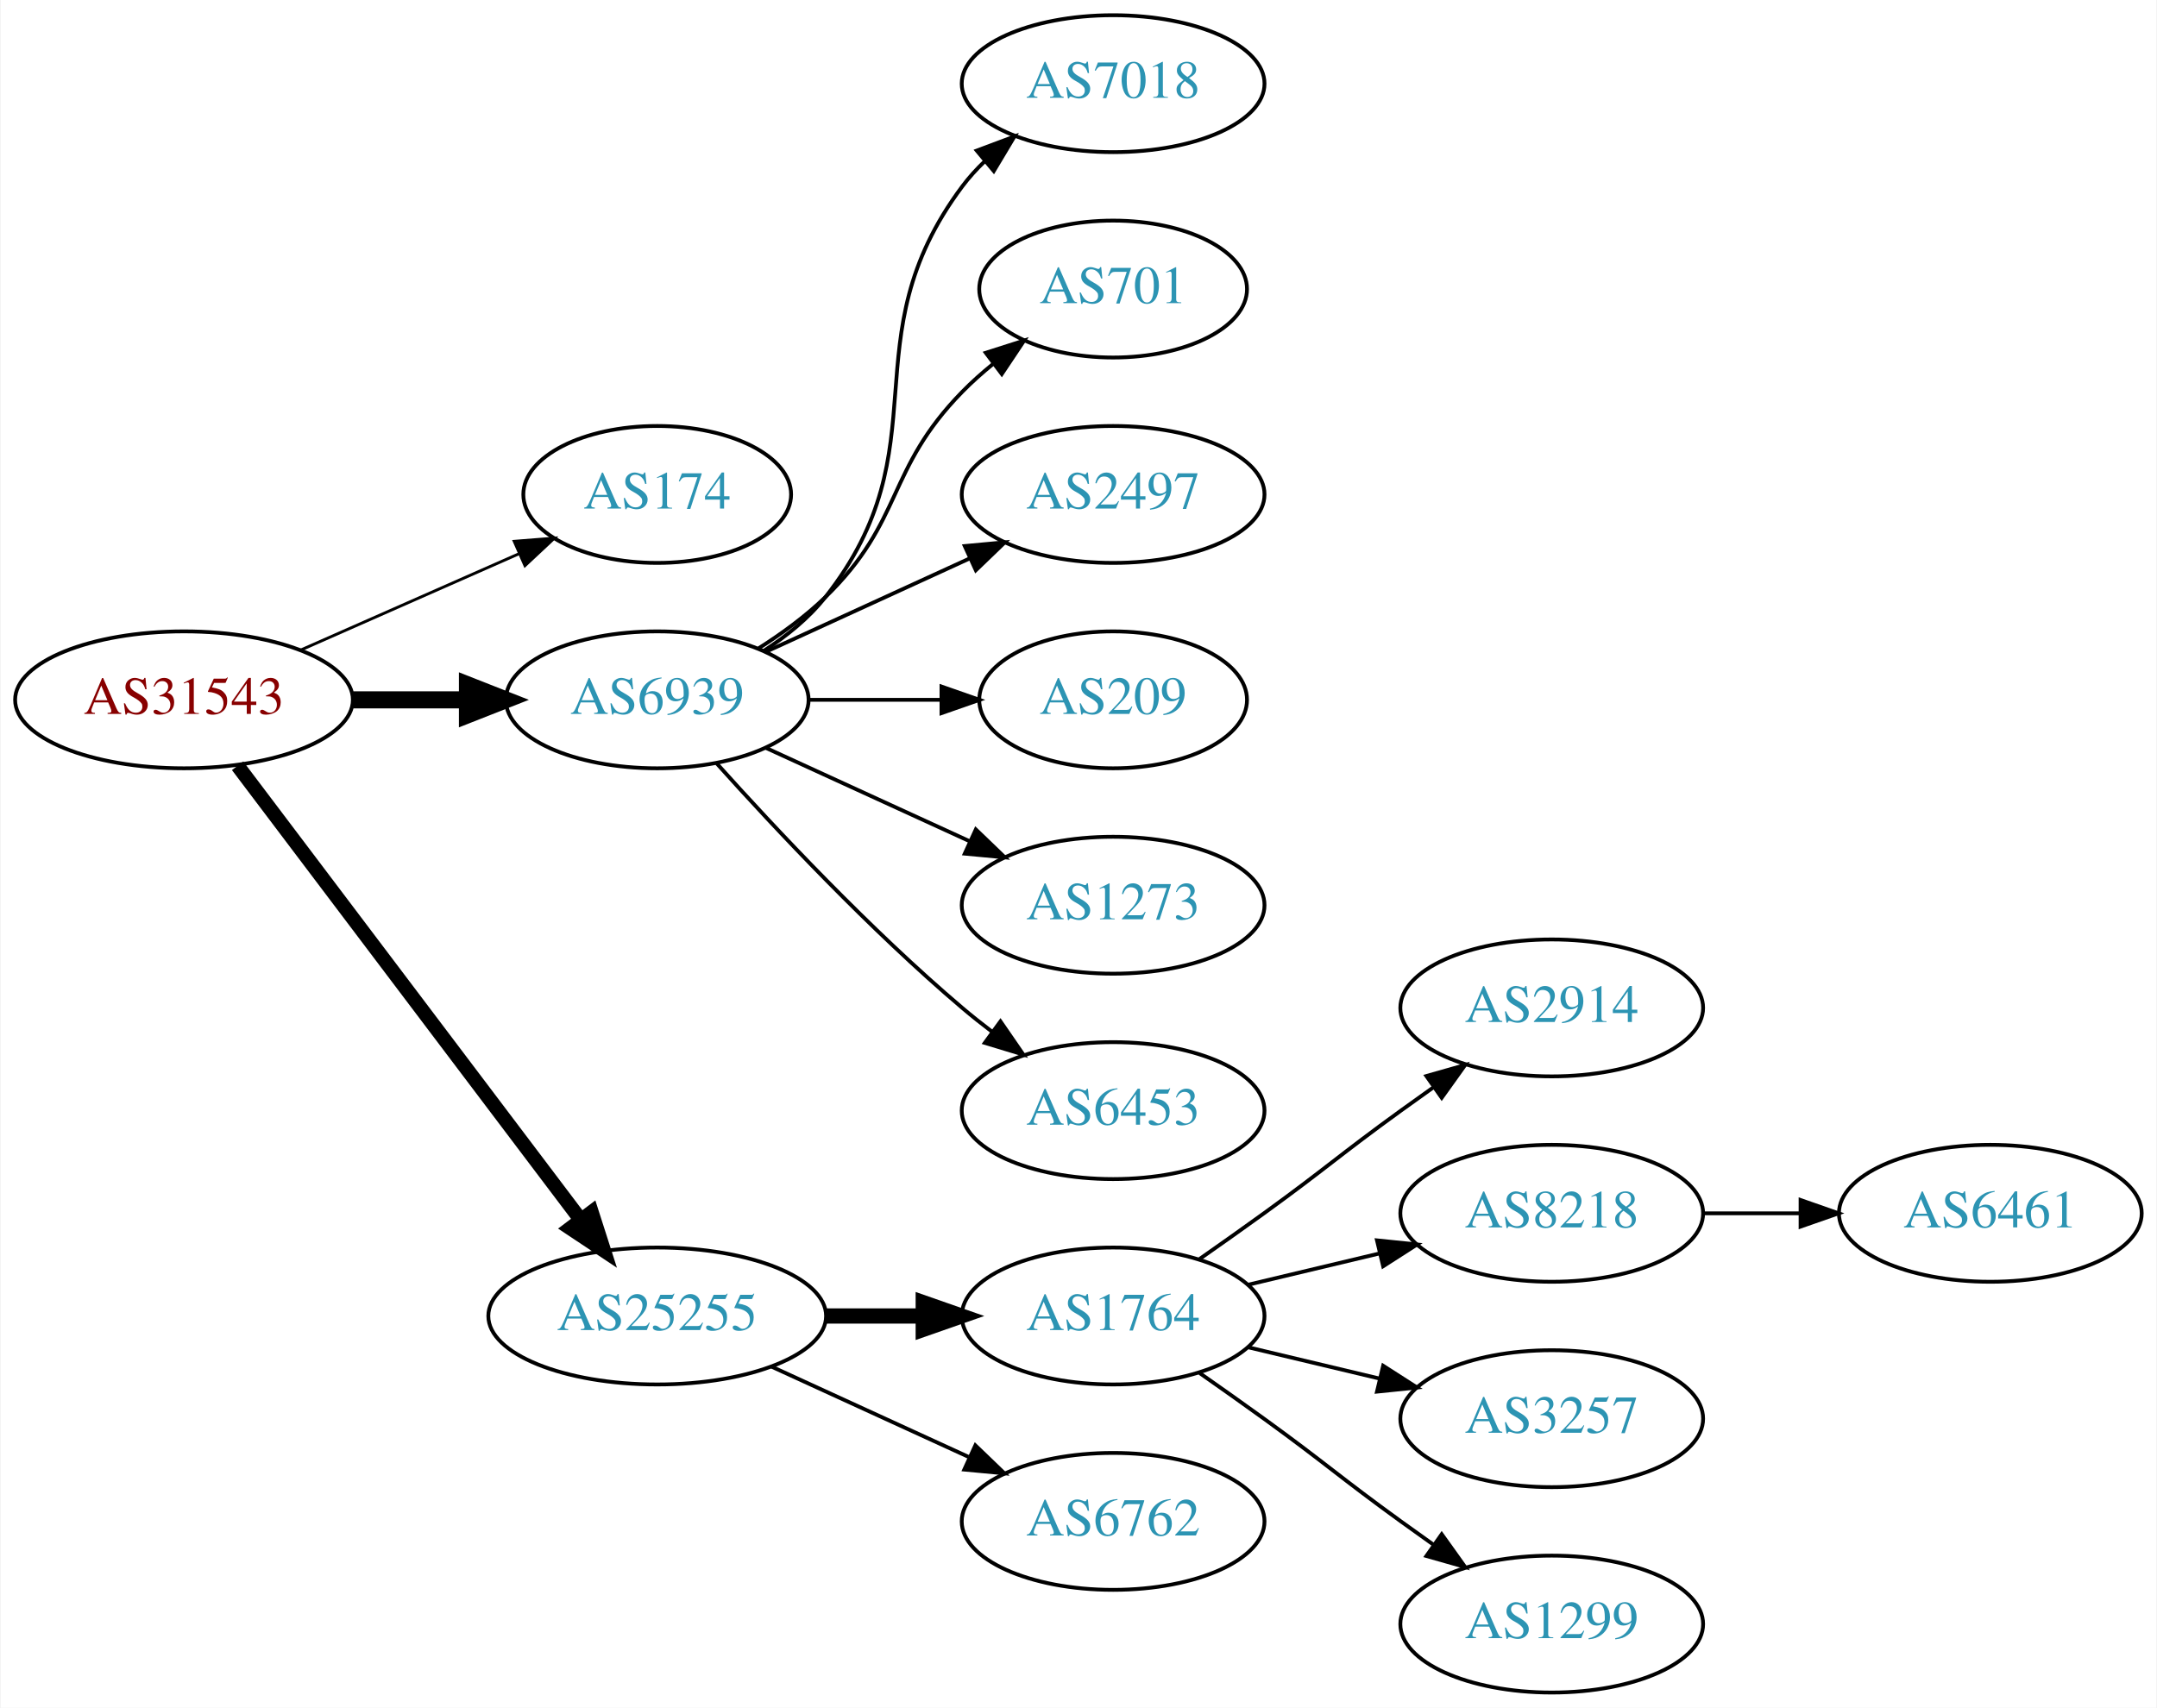
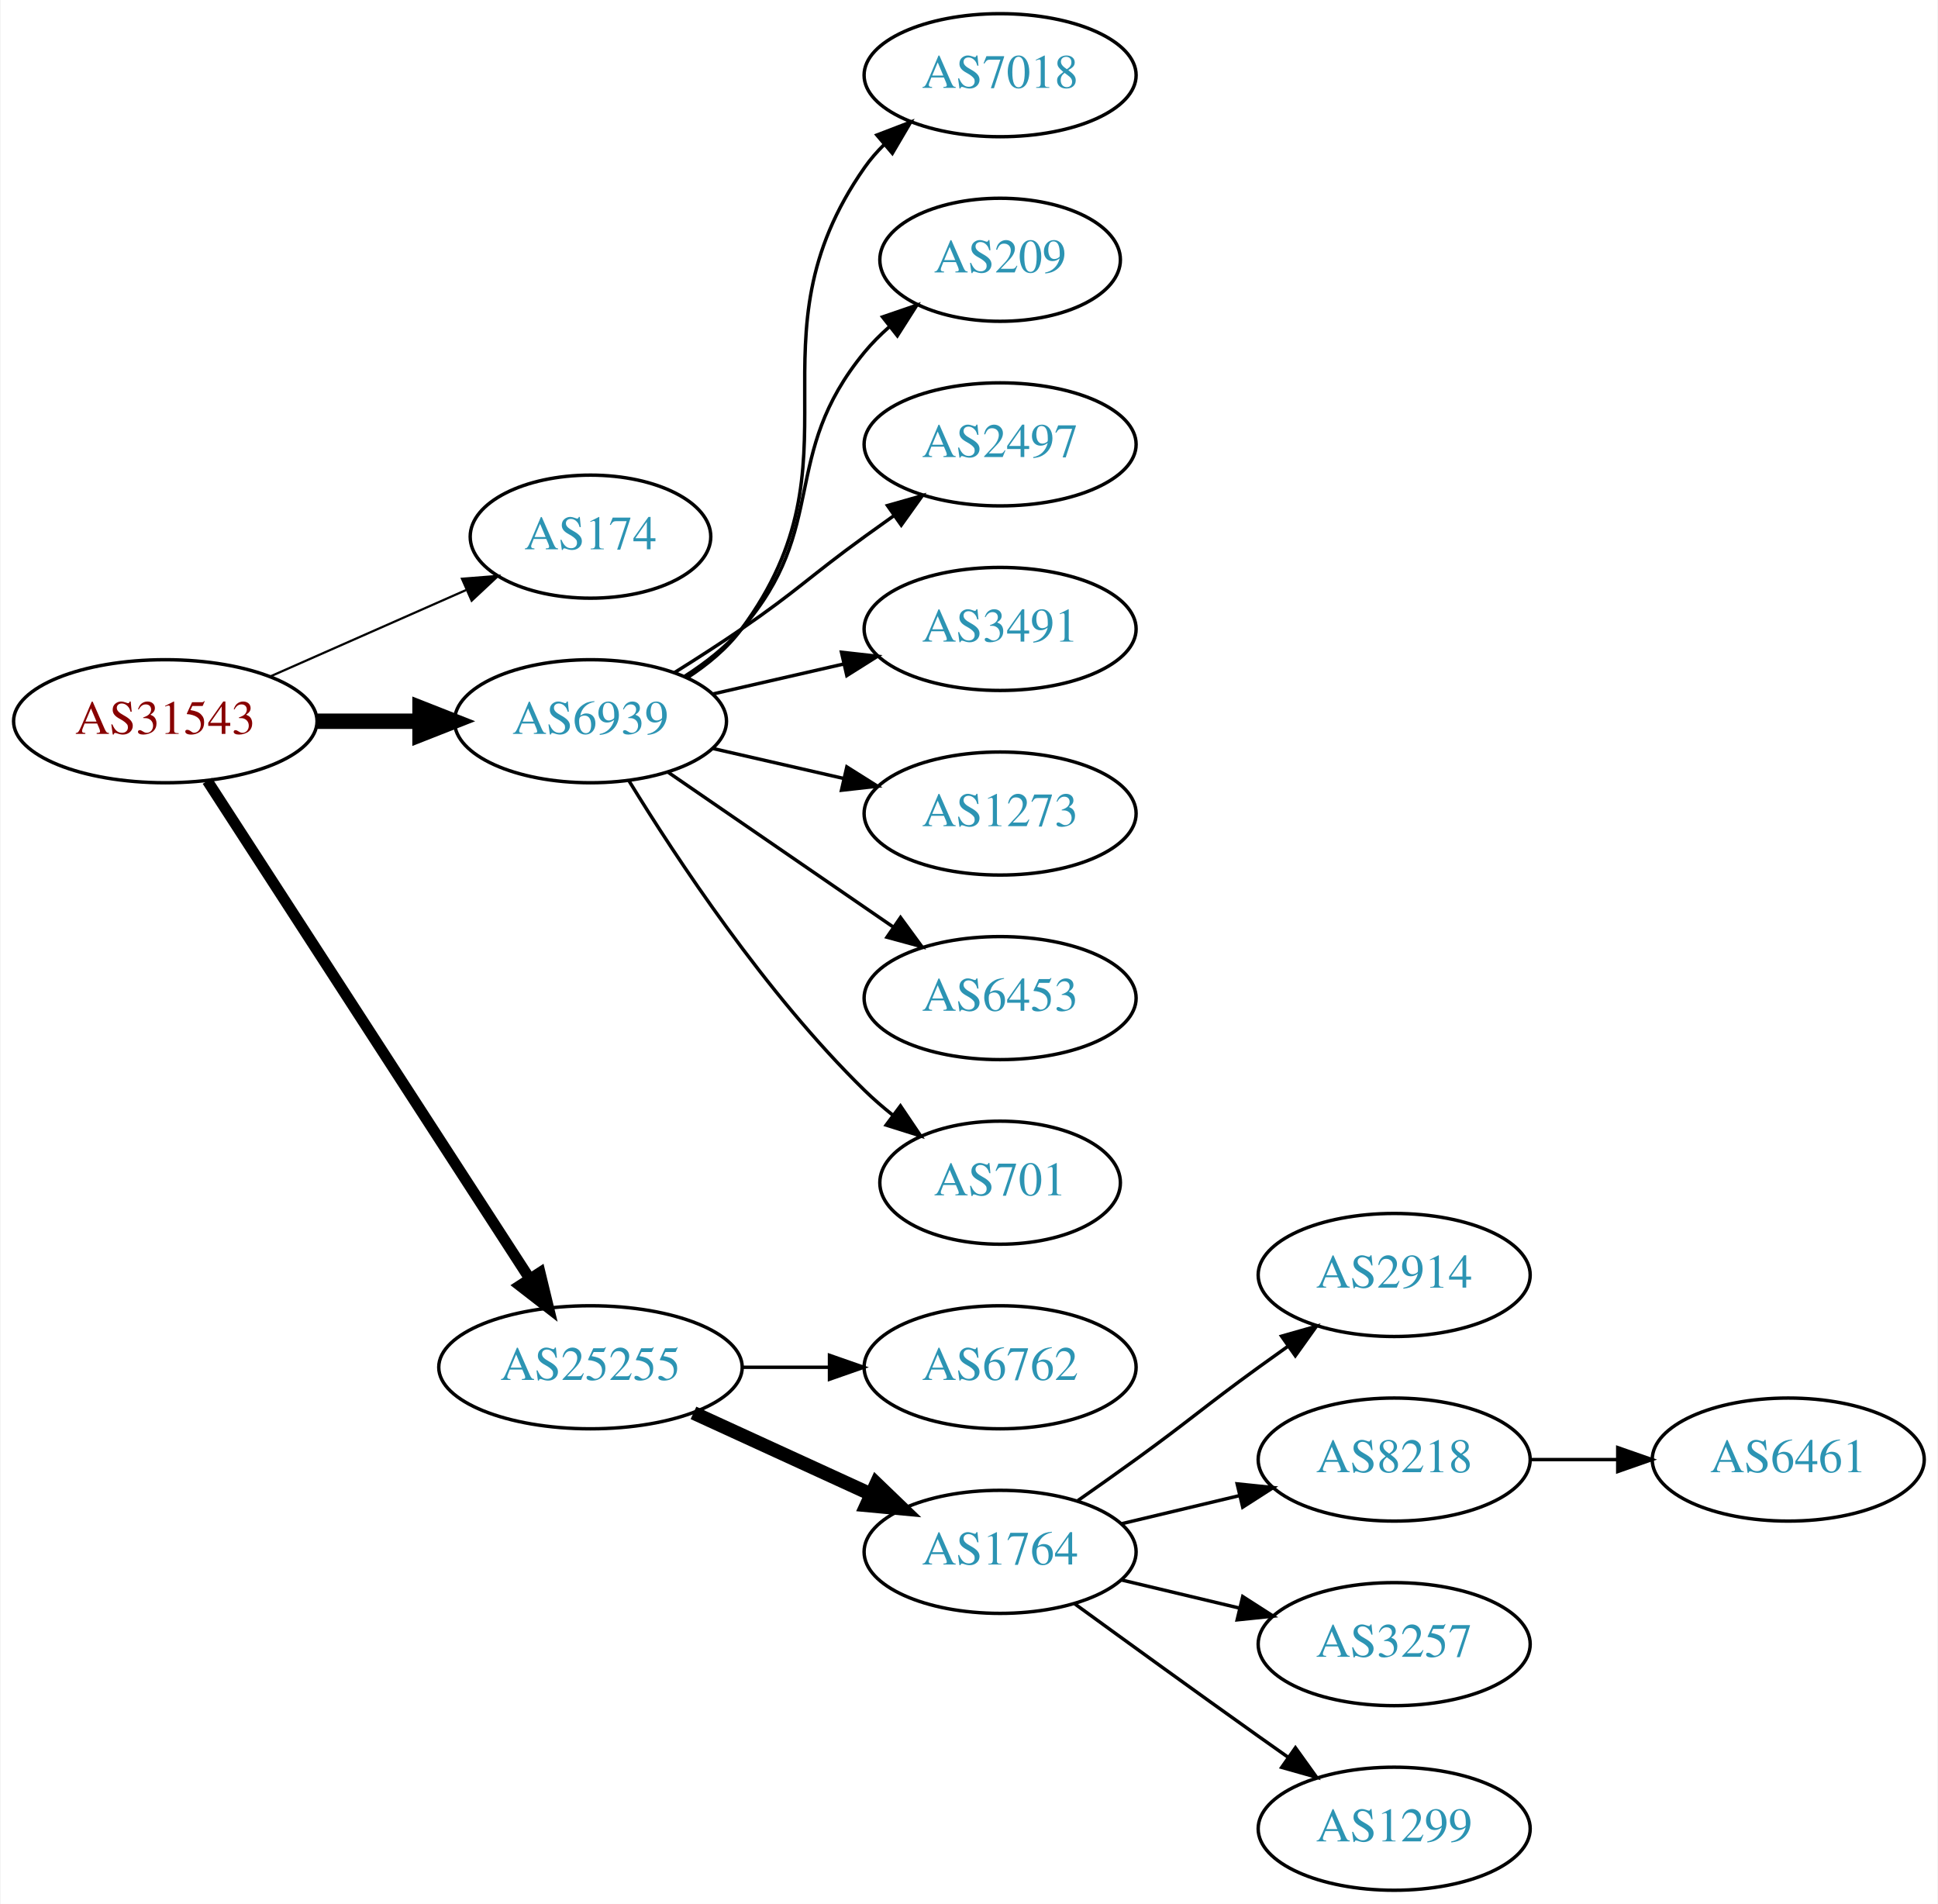
- <svg xmlns="http://www.w3.org/2000/svg" xmlns:xlink="http://www.w3.org/1999/xlink" width="567pt" height="449pt" viewBox="0.00 0.00 566.66 449.00">
-   <g id="graph0" class="graph" transform="scale(1 1) rotate(0) translate(4 445)">
-     <polygon fill="white" stroke="none" points="-4,4 -4,-445 562.663,-445 562.663,4 -4,4" />
+ <svg xmlns="http://www.w3.org/2000/svg" xmlns:xlink="http://www.w3.org/1999/xlink" width="567pt" height="557pt" viewBox="0.00 0.00 566.66 557.00">
+   <g id="graph0" class="graph" transform="scale(1 1) rotate(0) translate(4 553)">
+     <polygon fill="white" stroke="none" points="-4,4 -4,-553 562.663,-553 562.663,4 -4,4" />
    <g id="node1" class="node">
      <g id="a_node1">
        <a xlink:href="/asn/31543" xlink:title="AS31543 ~ myNET gmbh [AT]">
-           <ellipse fill="#ffffff" stroke="black" cx="44.196" cy="-261" rx="44.393" ry="18" />
-           <text text-anchor="middle" x="44.196" y="-257.3" font-family="Times,serif" font-size="14.00" fill="#880000">AS31543</text>
+           <ellipse fill="#ffffff" stroke="black" cx="44.196" cy="-342" rx="44.393" ry="18" />
+           <text text-anchor="middle" x="44.196" y="-338.3" font-family="Times,serif" font-size="14.00" fill="#880000">AS31543</text>
        </a>
      </g>
    </g>
    <g id="node2" class="node">
      <g id="a_node2">
        <a xlink:href="/asn/174" xlink:title="AS174 ~ Cogent Communications [US]">
-           <ellipse fill="#ffffff" stroke="black" cx="168.588" cy="-315" rx="35.194" ry="18" />
-           <text text-anchor="middle" x="168.588" y="-311.3" font-family="Times,serif" font-size="14.00" fill="#2c94b3">AS174</text>
+           <ellipse fill="#ffffff" stroke="black" cx="168.588" cy="-396" rx="35.194" ry="18" />
+           <text text-anchor="middle" x="168.588" y="-392.3" font-family="Times,serif" font-size="14.00" fill="#2c94b3">AS174</text>
        </a>
      </g>
    </g>
    <g id="edge1" class="edge">
-       <path fill="none" stroke="black" stroke-width="0.75" d="M74.824,-274.072C92.095,-281.692 113.985,-291.35 132.164,-299.371" />
-       <polygon fill="black" stroke="black" stroke-width="0.75" points="130.995,-302.68 141.557,-303.515 133.821,-296.276 130.995,-302.68" />
+       <path fill="none" stroke="black" stroke-width="0.643" d="M74.824,-355.072C92.095,-362.692 113.985,-372.35 132.164,-380.371" />
+       <polygon fill="black" stroke="black" stroke-width="0.643" points="130.995,-383.68 141.557,-384.515 133.821,-377.276 130.995,-383.68" />
    </g>
    <g id="node3" class="node">
      <g id="a_node3">
        <a xlink:href="/asn/6939" xlink:title="AS6939 ~ Hurricane Electric LLC [US]">
-           <ellipse fill="#ffffff" stroke="black" cx="168.588" cy="-261" rx="39.794" ry="18" />
-           <text text-anchor="middle" x="168.588" y="-257.3" font-family="Times,serif" font-size="14.00" fill="#2c94b3">AS6939</text>
+           <ellipse fill="#ffffff" stroke="black" cx="168.588" cy="-342" rx="39.794" ry="18" />
+           <text text-anchor="middle" x="168.588" y="-338.3" font-family="Times,serif" font-size="14.00" fill="#2c94b3">AS6939</text>
        </a>
      </g>
    </g>
    <g id="edge2" class="edge">
-       <path fill="none" stroke="black" stroke-width="4.5" d="M88.692,-261C98.381,-261 108.717,-261 118.61,-261" />
-       <polygon fill="black" stroke="black" stroke-width="4.5" points="118.713,-264.938 128.713,-261 118.713,-257.063 118.713,-264.938" />
+       <path fill="none" stroke="black" stroke-width="4.5" d="M88.692,-342C98.381,-342 108.717,-342 118.61,-342" />
+       <polygon fill="black" stroke="black" stroke-width="4.5" points="118.713,-345.938 128.713,-342 118.713,-338.063 118.713,-345.938" />
    </g>
    <g id="node4" class="node">
      <g id="a_node4">
        <a xlink:href="/asn/25255" xlink:title="AS25255 ~ ==&gt; TELE2 AUSTRIA &lt;== [AT]">
-           <ellipse fill="#ffffff" stroke="black" cx="168.588" cy="-99" rx="44.393" ry="18" />
-           <text text-anchor="middle" x="168.588" y="-95.3" font-family="Times,serif" font-size="14.00" fill="#2c94b3">AS25255</text>
+           <ellipse fill="#ffffff" stroke="black" cx="168.588" cy="-153" rx="44.393" ry="18" />
+           <text text-anchor="middle" x="168.588" y="-149.3" font-family="Times,serif" font-size="14.00" fill="#2c94b3">AS25255</text>
        </a>
      </g>
    </g>
    <g id="edge3" class="edge">
-       <path fill="none" stroke="black" stroke-width="3.75" d="M58.294,-243.663C79.919,-215.04 123.19,-157.767 148.312,-124.514" />
-       <polygon fill="black" stroke="black" stroke-width="3.75" points="151.349,-126.301 154.584,-116.212 145.764,-122.081 151.349,-126.301" />
+       <path fill="none" stroke="black" stroke-width="3.214" d="M56.491,-324.558C78.077,-291.225 125.293,-218.314 150.664,-179.134" />
+       <polygon fill="black" stroke="black" stroke-width="3.214" points="153.823,-180.696 156.321,-170.4 147.947,-176.891 153.823,-180.696" />
    </g>
    <g id="node5" class="node">
      <g id="a_node5">
        <a xlink:href="/asn/7018" xlink:title="AS7018 ~ AT&amp;T Services, Inc. [US]">
-           <ellipse fill="#ffffff" stroke="black" cx="288.431" cy="-423" rx="39.794" ry="18" />
-           <text text-anchor="middle" x="288.431" y="-419.3" font-family="Times,serif" font-size="14.00" fill="#2c94b3">AS7018</text>
+           <ellipse fill="#ffffff" stroke="black" cx="288.431" cy="-531" rx="39.794" ry="18" />
+           <text text-anchor="middle" x="288.431" y="-527.3" font-family="Times,serif" font-size="14.00" fill="#2c94b3">AS7018</text>
        </a>
      </g>
    </g>
    <g id="edge4" class="edge">
-       <path fill="none" stroke="black" d="M196.56,-273.855C202.548,-277.72 208.408,-282.441 212.784,-288 244.083,-327.754 218.513,-355.458 248.784,-396 250.529,-398.336 252.536,-400.545 254.7,-402.617" />
-       <polygon fill="black" stroke="black" points="252.577,-405.405 262.5,-409.118 257.059,-400.027 252.577,-405.405" />
+       <path fill="none" stroke="black" d="M196.804,-354.669C202.785,-358.539 208.58,-363.31 212.784,-369 249.688,-418.941 213.171,-453.131 248.784,-504 250.457,-506.389 252.412,-508.635 254.539,-510.733" />
+       <polygon fill="black" stroke="black" points="252.379,-513.49 262.271,-517.284 256.904,-508.149 252.379,-513.49" />
    </g>
    <g id="node6" class="node">
      <g id="a_node6">
-         <a xlink:href="/asn/701" xlink:title="AS701 ~ UUNET [US]">
-           <ellipse fill="#ffffff" stroke="black" cx="288.431" cy="-369" rx="35.194" ry="18" />
-           <text text-anchor="middle" x="288.431" y="-365.3" font-family="Times,serif" font-size="14.00" fill="#2c94b3">AS701</text>
+         <a xlink:href="/asn/209" xlink:title="AS209 ~ CenturyLink Communications, LLC [US]">
+           <ellipse fill="#ffffff" stroke="black" cx="288.431" cy="-477" rx="35.194" ry="18" />
+           <text text-anchor="middle" x="288.431" y="-473.3" font-family="Times,serif" font-size="14.00" fill="#2c94b3">AS209</text>
        </a>
      </g>
    </g>
    <g id="edge5" class="edge">
-       <path fill="none" stroke="black" d="M195.117,-274.462C201.28,-278.362 207.582,-282.948 212.784,-288 233.478,-308.094 228.612,-321.383 248.784,-342 251.264,-344.534 254.01,-346.983 256.863,-349.304" />
-       <polygon fill="black" stroke="black" points="254.954,-352.248 265.048,-355.468 259.165,-346.657 254.954,-352.248" />
+       <path fill="none" stroke="black" d="M196.187,-355.164C202.187,-359.019 208.145,-363.659 212.784,-369 238.618,-398.742 223.72,-419.606 248.784,-450 250.919,-452.589 253.362,-455.041 255.958,-457.334" />
+       <polygon fill="black" stroke="black" points="254.036,-460.275 264.058,-463.712 258.367,-454.775 254.036,-460.275" />
    </g>
    <g id="node7" class="node">
      <g id="a_node7">
        <a xlink:href="/asn/2497" xlink:title="AS2497 ~ Internet Initiative Japan Inc. [JP]">
-           <ellipse fill="#ffffff" stroke="black" cx="288.431" cy="-315" rx="39.794" ry="18" />
-           <text text-anchor="middle" x="288.431" y="-311.3" font-family="Times,serif" font-size="14.00" fill="#2c94b3">AS2497</text>
+           <ellipse fill="#ffffff" stroke="black" cx="288.431" cy="-423" rx="39.794" ry="18" />
+           <text text-anchor="middle" x="288.431" y="-419.3" font-family="Times,serif" font-size="14.00" fill="#2c94b3">AS2497</text>
        </a>
      </g>
    </g>
    <g id="edge6" class="edge">
-       <path fill="none" stroke="black" d="M197.217,-273.661C213.174,-280.973 233.445,-290.261 250.727,-298.181" />
-       <polygon fill="black" stroke="black" points="249.426,-301.435 259.975,-302.419 252.342,-295.071 249.426,-301.435" />
+       <path fill="none" stroke="black" d="M193.137,-356.216C199.579,-360.24 206.512,-364.699 212.784,-369 229.279,-380.311 232.584,-384.271 248.784,-396 251.587,-398.029 254.519,-400.125 257.46,-402.21" />
+       <polygon fill="black" stroke="black" points="255.482,-405.097 265.674,-407.991 259.511,-399.373 255.482,-405.097" />
    </g>
    <g id="node8" class="node">
      <g id="a_node8">
-         <a xlink:href="/asn/209" xlink:title="AS209 ~ CenturyLink Communications, LLC [US]">
-           <ellipse fill="#ffffff" stroke="black" cx="288.431" cy="-261" rx="35.194" ry="18" />
-           <text text-anchor="middle" x="288.431" y="-257.3" font-family="Times,serif" font-size="14.00" fill="#2c94b3">AS209</text>
+         <a xlink:href="/asn/3491" xlink:title="AS3491 ~ PCCW Global, Inc. [US]">
+           <ellipse fill="#ffffff" stroke="black" cx="288.431" cy="-369" rx="39.794" ry="18" />
+           <text text-anchor="middle" x="288.431" y="-365.3" font-family="Times,serif" font-size="14.00" fill="#2c94b3">AS3491</text>
        </a>
      </g>
    </g>
    <g id="edge7" class="edge">
-       <path fill="none" stroke="black" d="M208.501,-261C219.588,-261 231.747,-261 243.13,-261" />
-       <polygon fill="black" stroke="black" points="243.311,-264.5 253.311,-261 243.311,-257.5 243.311,-264.5" />
+       <path fill="none" stroke="black" d="M204.308,-349.955C216.307,-352.704 229.928,-355.825 242.621,-358.733" />
+       <polygon fill="black" stroke="black" points="242.023,-362.187 252.552,-361.009 243.587,-355.364 242.023,-362.187" />
    </g>
    <g id="node9" class="node">
      <g id="a_node9">
        <a xlink:href="/asn/1273" xlink:title="AS1273 ~ Vodafone Group PLC [EU]">
-           <ellipse fill="#ffffff" stroke="black" cx="288.431" cy="-207" rx="39.794" ry="18" />
-           <text text-anchor="middle" x="288.431" y="-203.3" font-family="Times,serif" font-size="14.00" fill="#2c94b3">AS1273</text>
+           <ellipse fill="#ffffff" stroke="black" cx="288.431" cy="-315" rx="39.794" ry="18" />
+           <text text-anchor="middle" x="288.431" y="-311.3" font-family="Times,serif" font-size="14.00" fill="#2c94b3">AS1273</text>
        </a>
      </g>
    </g>
    <g id="edge8" class="edge">
-       <path fill="none" stroke="black" d="M197.217,-248.339C213.174,-241.027 233.445,-231.739 250.727,-223.819" />
-       <polygon fill="black" stroke="black" points="252.342,-226.929 259.975,-219.581 249.426,-220.565 252.342,-226.929" />
+       <path fill="none" stroke="black" d="M204.308,-334.045C216.307,-331.296 229.928,-328.175 242.621,-325.267" />
+       <polygon fill="black" stroke="black" points="243.587,-328.636 252.552,-322.991 242.023,-321.813 243.587,-328.636" />
    </g>
    <g id="node10" class="node">
      <g id="a_node10">
        <a xlink:href="/asn/6453" xlink:title="AS6453 ~ TATA COMMUNICATIONS (AMERICA) INC [US]">
-           <ellipse fill="#ffffff" stroke="black" cx="288.431" cy="-153" rx="39.794" ry="18" />
-           <text text-anchor="middle" x="288.431" y="-149.3" font-family="Times,serif" font-size="14.00" fill="#2c94b3">AS6453</text>
+           <ellipse fill="#ffffff" stroke="black" cx="288.431" cy="-261" rx="39.794" ry="18" />
+           <text text-anchor="middle" x="288.431" y="-257.3" font-family="Times,serif" font-size="14.00" fill="#2c94b3">AS6453</text>
        </a>
      </g>
    </g>
    <g id="edge9" class="edge">
-       <path fill="none" stroke="black" d="M184.234,-244.275C199.535,-227.235 224.632,-200.477 248.784,-180 251.281,-177.883 253.942,-175.768 256.653,-173.707" />
-       <polygon fill="black" stroke="black" points="258.819,-176.459 264.83,-167.734 254.69,-170.806 258.819,-176.459" />
+       <path fill="none" stroke="black" d="M191.202,-327.143C209.691,-314.435 236.505,-296.005 257.134,-281.825" />
+       <polygon fill="black" stroke="black" points="259.296,-284.586 265.555,-276.037 255.331,-278.817 259.296,-284.586" />
    </g>
    <g id="node11" class="node">
      <g id="a_node11">
+         <a xlink:href="/asn/701" xlink:title="AS701 ~ UUNET [US]">
+           <ellipse fill="#ffffff" stroke="black" cx="288.431" cy="-207" rx="35.194" ry="18" />
+           <text text-anchor="middle" x="288.431" y="-203.3" font-family="Times,serif" font-size="14.00" fill="#2c94b3">AS701</text>
+         </a>
+       </g>
+     </g>
+     <g id="edge10" class="edge">
+       <path fill="none" stroke="black" d="M179.854,-324.56C193.662,-302.009 219.851,-262.278 248.784,-234 251.32,-231.522 254.103,-229.11 256.979,-226.812" />
+       <polygon fill="black" stroke="black" points="259.275,-229.465 265.195,-220.679 255.088,-223.856 259.275,-229.465" />
+     </g>
+     <g id="node12" class="node">
+       <g id="a_node12">
+         <a xlink:href="/asn/6762" xlink:title="AS6762 ~ TELECOM ITALIA SPARKLE S.p.A. [IT]">
+           <ellipse fill="#ffffff" stroke="black" cx="288.431" cy="-153" rx="39.794" ry="18" />
+           <text text-anchor="middle" x="288.431" y="-149.3" font-family="Times,serif" font-size="14.00" fill="#2c94b3">AS6762</text>
+         </a>
+       </g>
+     </g>
+     <g id="edge11" class="edge">
+       <path fill="none" stroke="black" d="M212.799,-153C221.112,-153 229.875,-153 238.357,-153" />
+       <polygon fill="black" stroke="black" points="238.516,-156.5 248.516,-153 238.516,-149.5 238.516,-156.5" />
+     </g>
+     <g id="node13" class="node">
+       <g id="a_node13">
        <a xlink:href="/asn/1764" xlink:title="AS1764 ~ NEXTLAYER-AS [AT]">
          <ellipse fill="#ffffff" stroke="black" cx="288.431" cy="-99" rx="39.794" ry="18" />
          <text text-anchor="middle" x="288.431" y="-95.3" font-family="Times,serif" font-size="14.00" fill="#2c94b3">AS1764</text>
        </a>
      </g>
    </g>
-     <g id="edge10" class="edge">
-       <path fill="none" stroke="black" stroke-width="4" d="M212.799,-99C221.112,-99 229.875,-99 238.357,-99" />
-       <polygon fill="black" stroke="black" stroke-width="4" points="238.516,-102.5 248.516,-99 238.516,-95.5 238.516,-102.5" />
-     </g>
-     <g id="node12" class="node">
-       <g id="a_node12">
-         <a xlink:href="/asn/6762" xlink:title="AS6762 ~ TELECOM ITALIA SPARKLE S.p.A. [IT]">
-           <ellipse fill="#ffffff" stroke="black" cx="288.431" cy="-45" rx="39.794" ry="18" />
-           <text text-anchor="middle" x="288.431" y="-41.3" font-family="Times,serif" font-size="14.00" fill="#2c94b3">AS6762</text>
-         </a>
-       </g>
-     </g>
-     <g id="edge11" class="edge">
-       <path fill="none" stroke="black" d="M198.718,-85.652C214.329,-78.498 233.727,-69.609 250.399,-61.969" />
-       <polygon fill="black" stroke="black" points="252.218,-64.986 259.851,-57.638 249.302,-58.622 252.218,-64.986" />
-     </g>
-     <g id="node13" class="node">
-       <g id="a_node13">
+     <g id="edge12" class="edge">
+       <path fill="none" stroke="black" stroke-width="4" d="M198.718,-139.652C214.329,-132.498 233.727,-123.609 250.399,-115.97" />
+       <polygon fill="black" stroke="black" stroke-width="4" points="252.218,-118.986 259.851,-111.638 249.302,-112.622 252.218,-118.986" />
+     </g>
+     <g id="node14" class="node">
+       <g id="a_node14">
        <a xlink:href="/asn/2914" xlink:title="AS2914 ~ NTT America, Inc. [US]">
          <ellipse fill="#ffffff" stroke="black" cx="403.724" cy="-180" rx="39.794" ry="18" />
          <text text-anchor="middle" x="403.724" y="-176.3" font-family="Times,serif" font-size="14.00" fill="#2c94b3">AS2914</text>
        </a>
      </g>
    </g>
-     <g id="edge12" class="edge">
+     <g id="edge13" class="edge">
      <path fill="none" stroke="black" d="M311.188,-114.009C316.722,-117.879 322.641,-122.064 328.077,-126 344.277,-137.729 347.877,-141.271 364.077,-153 366.88,-155.029 369.812,-157.125 372.752,-159.21" />
      <polygon fill="black" stroke="black" points="370.775,-162.097 380.967,-164.991 374.803,-156.373 370.775,-162.097" />
    </g>
-     <g id="node14" class="node">
-       <g id="a_node14">
+     <g id="node15" class="node">
+       <g id="a_node15">
        <a xlink:href="/asn/8218" xlink:title="AS8218 ~ legacy Neotelecoms [FR]">
          <ellipse fill="#ffffff" stroke="black" cx="403.724" cy="-126" rx="39.794" ry="18" />
          <text text-anchor="middle" x="403.724" y="-122.3" font-family="Times,serif" font-size="14.00" fill="#2c94b3">AS8218</text>
        </a>
      </g>
    </g>
-     <g id="edge13" class="edge">
+     <g id="edge14" class="edge">
      <path fill="none" stroke="black" d="M324.038,-107.248C334.909,-109.838 347.064,-112.735 358.506,-115.462" />
      <polygon fill="black" stroke="black" points="357.789,-118.889 368.328,-117.803 359.412,-112.08 357.789,-118.889" />
    </g>
-     <g id="node15" class="node">
-       <g id="a_node15">
+     <g id="node16" class="node">
+       <g id="a_node16">
        <a xlink:href="/asn/3257" xlink:title="AS3257 ~ GTT [DE]">
          <ellipse fill="#ffffff" stroke="black" cx="403.724" cy="-72" rx="39.794" ry="18" />
          <text text-anchor="middle" x="403.724" y="-68.3" font-family="Times,serif" font-size="14.00" fill="#2c94b3">AS3257</text>
        </a>
      </g>
    </g>
-     <g id="edge14" class="edge">
+     <g id="edge15" class="edge">
      <path fill="none" stroke="black" d="M324.038,-90.752C334.909,-88.162 347.064,-85.265 358.506,-82.538" />
      <polygon fill="black" stroke="black" points="359.412,-85.92 368.328,-80.197 357.789,-79.111 359.412,-85.92" />
    </g>
-     <g id="node16" class="node">
-       <g id="a_node16">
+     <g id="node17" class="node">
+       <g id="a_node17">
        <a xlink:href="/asn/1299" xlink:title="AS1299 ~ Telia Carrier [EU]">
          <ellipse fill="#ffffff" stroke="black" cx="403.724" cy="-18" rx="39.794" ry="18" />
          <text text-anchor="middle" x="403.724" y="-14.3" font-family="Times,serif" font-size="14.00" fill="#2c94b3">AS1299</text>
        </a>
      </g>
    </g>
-     <g id="edge15" class="edge">
-       <path fill="none" stroke="black" d="M311.188,-83.991C316.722,-80.121 322.641,-75.936 328.077,-72 344.277,-60.271 347.877,-56.729 364.077,-45 366.88,-42.971 369.812,-40.875 372.752,-38.791" />
-       <polygon fill="black" stroke="black" points="374.803,-41.627 380.967,-33.009 370.775,-35.903 374.803,-41.627" />
-     </g>
-     <g id="node17" class="node">
-       <g id="a_node17">
+     <g id="edge16" class="edge">
+       <path fill="none" stroke="black" d="M310.279,-83.778C325.213,-72.909 345.827,-57.975 364.077,-45 366.898,-42.995 369.841,-40.915 372.789,-38.841" />
+       <polygon fill="black" stroke="black" points="374.835,-41.681 381.013,-33.074 370.816,-35.95 374.835,-41.681" />
+     </g>
+     <g id="node18" class="node">
+       <g id="a_node18">
        <a xlink:href="/asn/6461" xlink:title="AS6461 ~ Zayo Bandwidth [US]">
          <ellipse fill="#ffffff" stroke="black" cx="519.017" cy="-126" rx="39.794" ry="18" />
          <text text-anchor="middle" x="519.017" y="-122.3" font-family="Times,serif" font-size="14.00" fill="#2c94b3">AS6461</text>
        </a>
      </g>
    </g>
-     <g id="edge16" class="edge">
+     <g id="edge17" class="edge">
      <path fill="none" stroke="black" d="M443.396,-126C451.599,-126 460.363,-126 468.895,-126" />
      <polygon fill="black" stroke="black" points="469.134,-129.5 479.134,-126 469.134,-122.5 469.134,-129.5" />
    </g>
  </g>
</svg>
